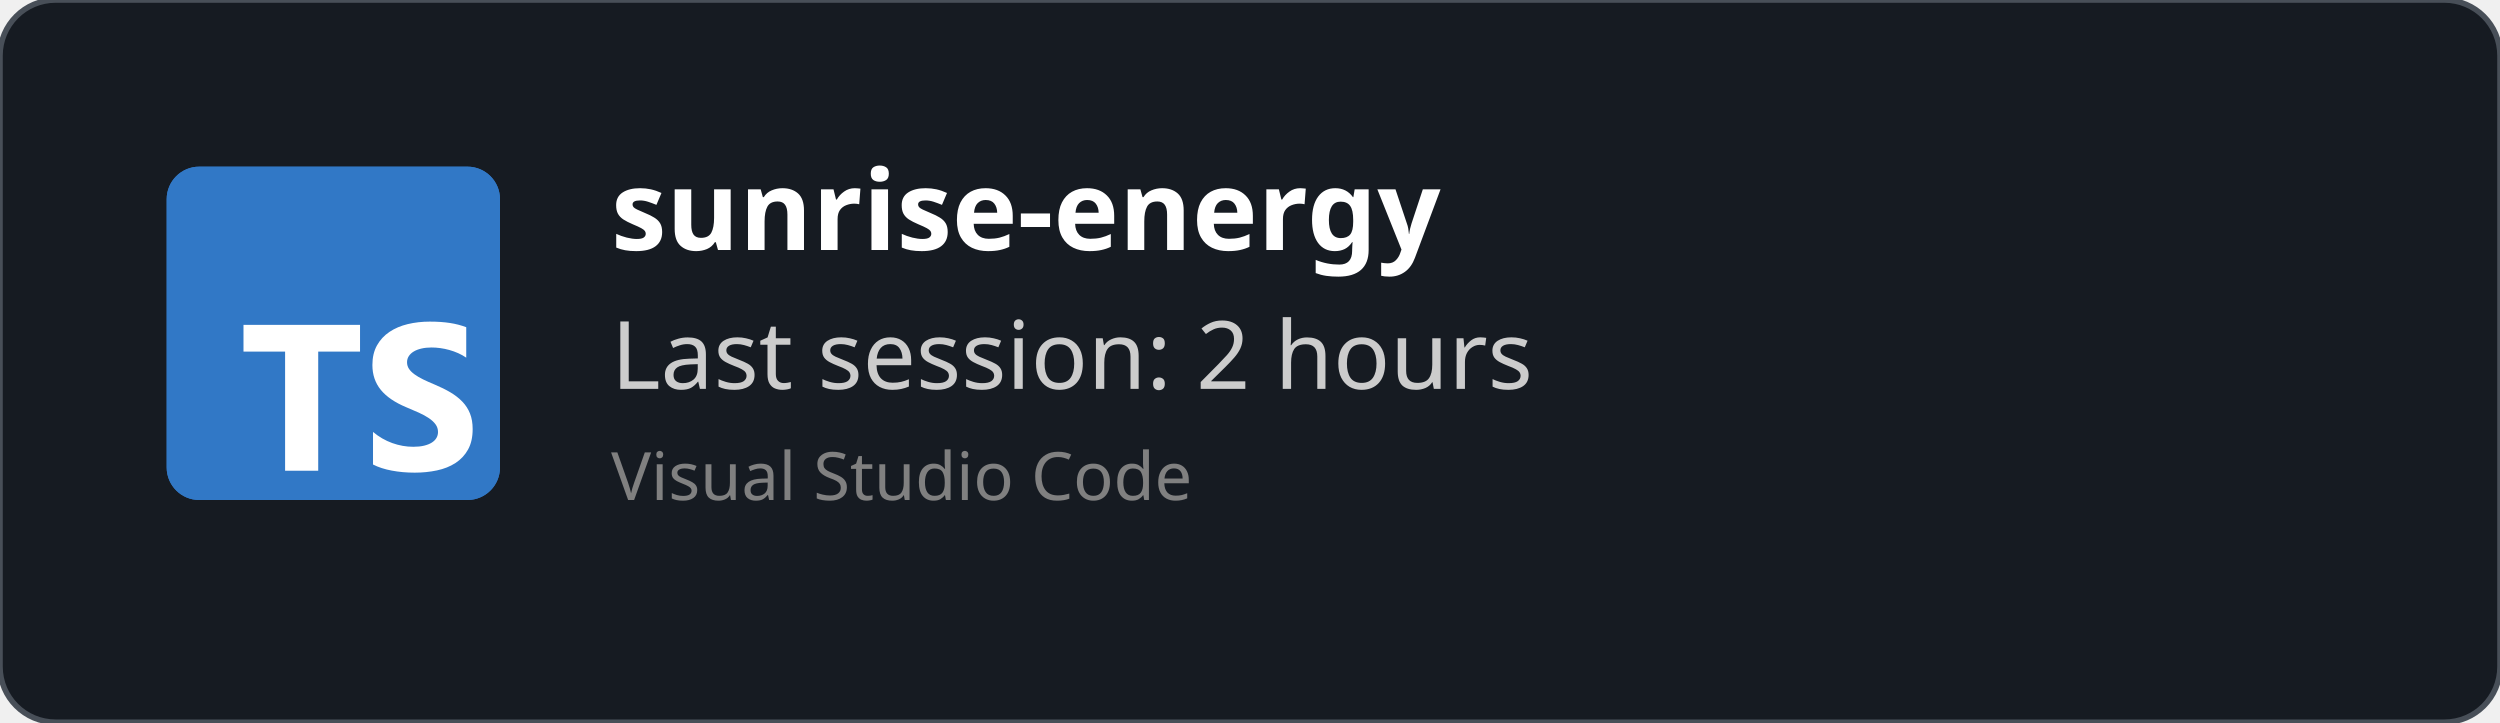
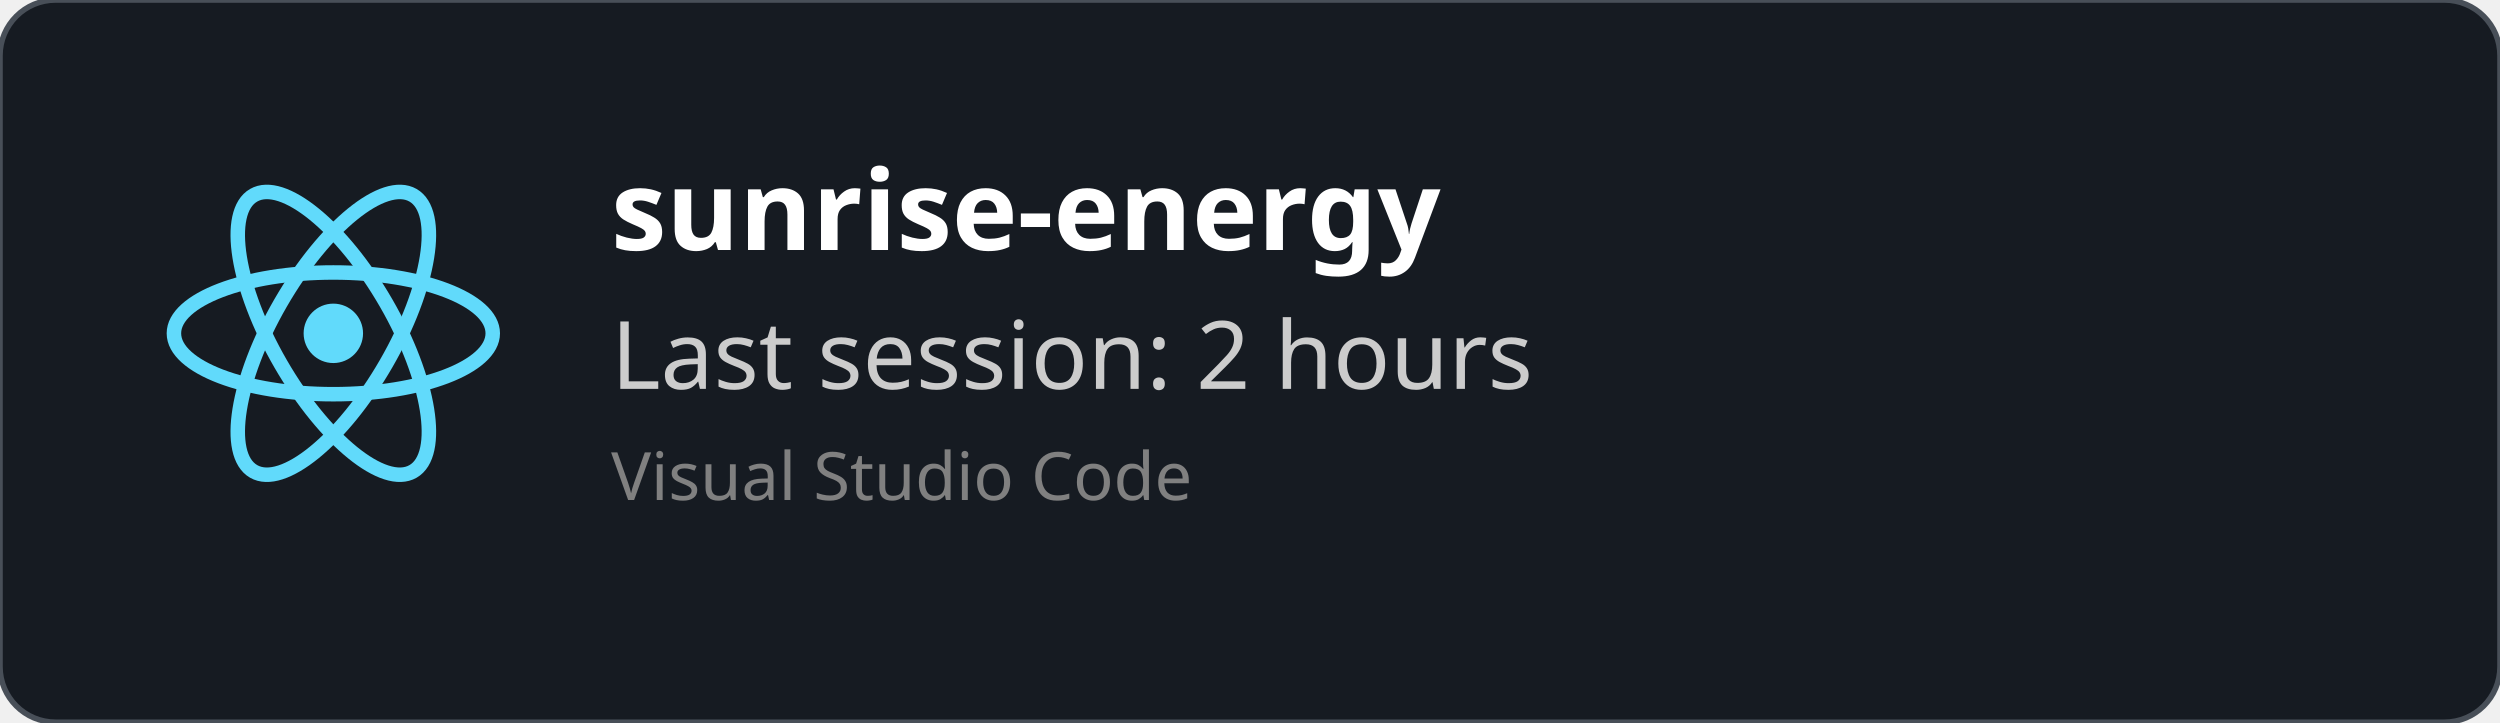
<svg xmlns="http://www.w3.org/2000/svg" width="450" height="130" viewBox="0 0 450 130" fill="none" role="img">
  <style>
    *{
        font-family: 'Segoe UI', Ubuntu, monospace
    }
    </style>
  <defs>
    <clipPath id="horizontalClip" x="20" y="20" width="500" height="200">
      <rect x="90" y="20" width="300" height="50" />
    </clipPath>
  </defs>
  <rect width="450" height="130" fill="rgba(22,27,34)" stroke="#484f58" stroke-width="1" fill-opacity="1" stroke-opacity="1" x="0" y="0" rx="10px" ry="10px">
    </rect>
-   <svg fill="none" height="60" viewBox="0 0 512 512" width="60" x="30" y="30">
-     <rect fill="#3178c6" height="512" rx="50" width="512" />
-     <rect fill="#3178c6" height="512" rx="50" width="512" />
-     <path clip-rule="evenodd" d="m316.939 407.424v50.061c8.138 4.172 17.763 7.3 28.875 9.386s22.823 3.129 35.135 3.129c11.999 0 23.397-1.147 34.196-3.442 10.799-2.294 20.268-6.075 28.406-11.342 8.138-5.266 14.581-12.15 19.328-20.65s7.121-19.007 7.121-31.522c0-9.074-1.356-17.026-4.069-23.857s-6.625-12.906-11.738-18.225c-5.112-5.319-11.242-10.091-18.389-14.315s-15.207-8.213-24.18-11.967c-6.573-2.712-12.468-5.345-17.685-7.9-5.217-2.556-9.651-5.163-13.303-7.822-3.652-2.66-6.469-5.476-8.451-8.448-1.982-2.973-2.974-6.336-2.974-10.091 0-3.441.887-6.544 2.661-9.308s4.278-5.136 7.512-7.118c3.235-1.981 7.199-3.52 11.894-4.615 4.696-1.095 9.912-1.642 15.651-1.642 4.173 0 8.581.313 13.224.938 4.643.626 9.312 1.591 14.008 2.894 4.695 1.304 9.259 2.947 13.694 4.928 4.434 1.982 8.529 4.276 12.285 6.884v-46.776c-7.616-2.92-15.937-5.084-24.962-6.492s-19.381-2.112-31.066-2.112c-11.895 0-23.163 1.278-33.805 3.833s-20.006 6.544-28.093 11.967c-8.086 5.424-14.476 12.333-19.171 20.729-4.695 8.395-7.043 18.433-7.043 30.114 0 14.914 4.304 27.638 12.912 38.172 8.607 10.533 21.675 19.45 39.204 26.751 6.886 2.816 13.303 5.579 19.25 8.291s11.086 5.528 15.415 8.448c4.33 2.92 7.747 6.101 10.252 9.543 2.504 3.441 3.756 7.352 3.756 11.733 0 3.233-.783 6.231-2.348 8.995s-3.939 5.162-7.121 7.196-7.147 3.624-11.894 4.771c-4.748 1.148-10.303 1.721-16.668 1.721-10.851 0-21.597-1.903-32.24-5.71-10.642-3.806-20.502-9.516-29.579-17.13zm-84.159-123.342h64.22v-41.082h-179v41.082h63.906v182.918h50.874z" fill="#fff" fill-rule="evenodd" />
+   <svg height="60" width="60" x="30" y="30" viewBox="-11.5 -10.232 23 20.463">
+     <circle cx="0" cy="0" r="2.05" fill="#61dafb" />
+     <g stroke="#61dafb" stroke-width="1" fill="none">
+       <ellipse rx="11" ry="4.2" />
+       <ellipse rx="11" ry="4.2" transform="rotate(60)" />
+       <ellipse rx="11" ry="4.2" transform="rotate(120)" />
+     </g>
  </svg>
  <text x="110" y="45" font-size="20" clip-path="url(#horizontalClip)" font-weight="bold" font-family="Ubuntu" fill="white">
    sunrise-energy
    </text>
  <text x="110" y="70" font-size="17px" font-family="Ubuntu" fill="#ccc">
    Last session: 2 hours
    </text>
  <text x="110" y="90" font-size="12px" font-family="Ubuntu" fill="grey">
    Visual Studio Code
    </text>
</svg>
